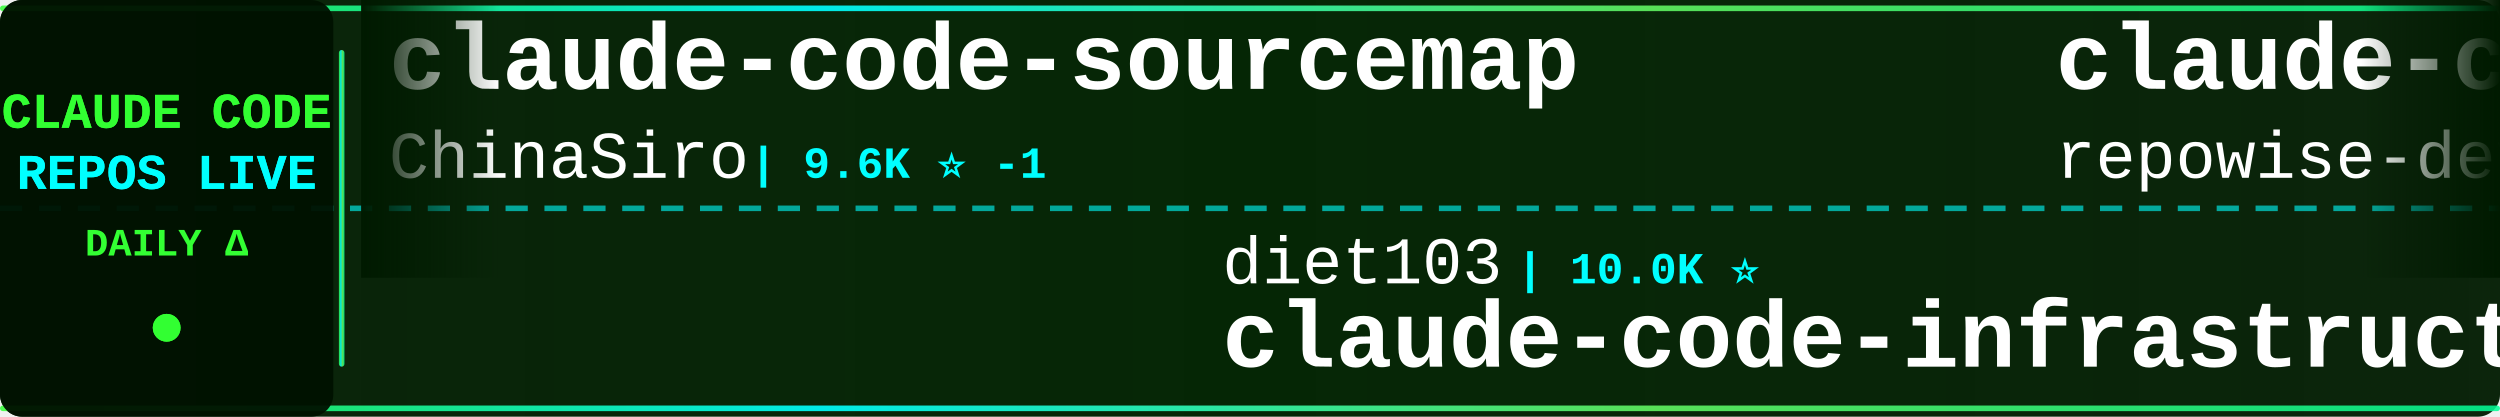
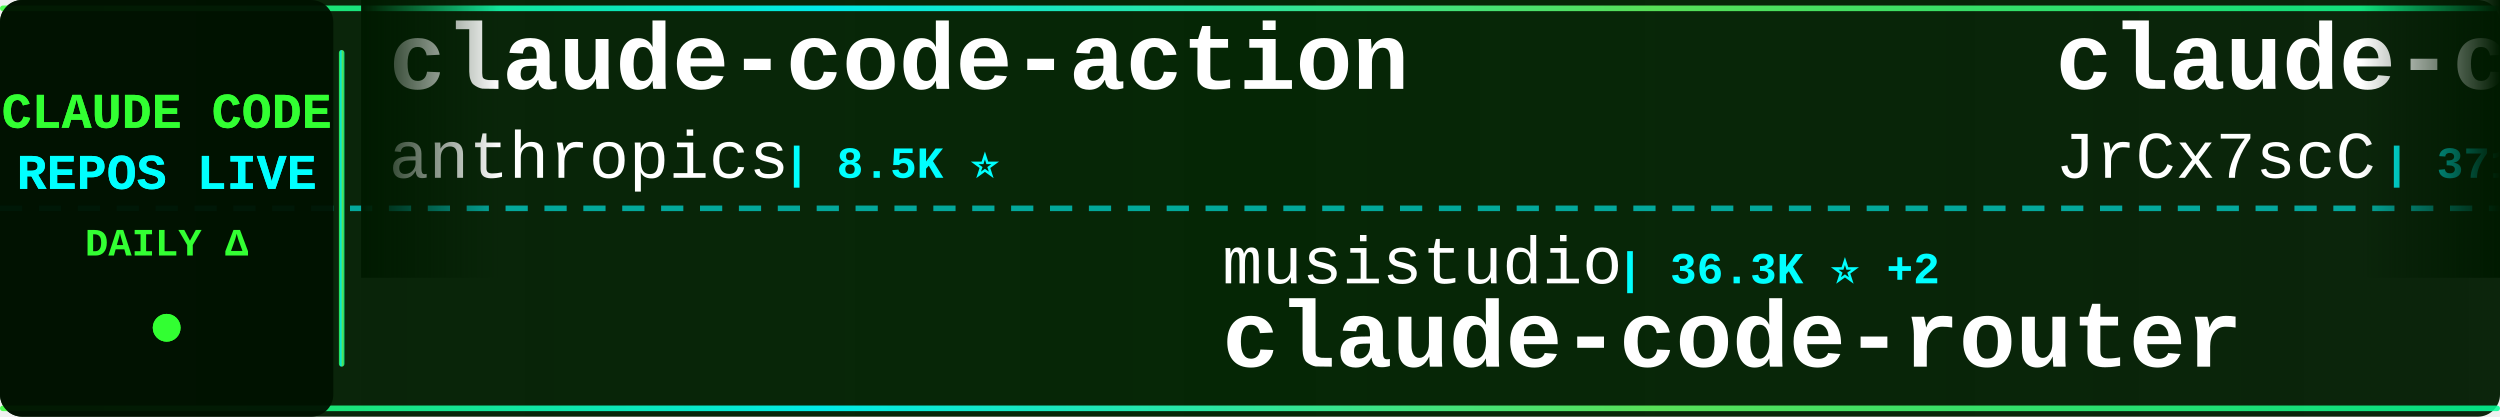
<svg xmlns="http://www.w3.org/2000/svg" width="900" height="150">
  <defs>
    <linearGradient id="tickerBg" x1="0%" y1="0%" x2="100%" y2="0%">
      <stop offset="0%" style="stop-color:#001a00;stop-opacity:0.95" />
      <stop offset="50%" style="stop-color:#002200;stop-opacity:0.98" />
      <stop offset="100%" style="stop-color:#001a00;stop-opacity:0.95" />
    </linearGradient>
    <linearGradient id="borderGrad" x1="0%" y1="0%" x2="100%" y2="0%">
      <stop offset="0%" style="stop-color:#33ff33;stop-opacity:0.85">
        <animate attributeName="stop-opacity" values="0.85;1;0.85" dur="2s" repeatCount="indefinite" />
      </stop>
      <stop offset="33%" style="stop-color:#00ffff;stop-opacity:0.9">
        <animate attributeName="stop-opacity" values="0.9;1;0.9" dur="2.2s" repeatCount="indefinite" />
      </stop>
      <stop offset="66%" style="stop-color:#66ff66;stop-opacity:0.85">
        <animate attributeName="stop-opacity" values="0.85;1;0.85" dur="1.8s" repeatCount="indefinite" />
      </stop>
      <stop offset="100%" style="stop-color:#00ff99;stop-opacity:0.85">
        <animate attributeName="stop-opacity" values="0.85;1;0.85" dur="2s" repeatCount="indefinite" />
      </stop>
    </linearGradient>
    <filter id="textGlow">
      <feGaussianBlur stdDeviation="0.1" result="coloredBlur" />
      <feMerge>
        <feMergeNode in="coloredBlur" />
        <feMergeNode in="SourceGraphic" />
      </feMerge>
    </filter>
    <filter id="metricGlow">
      <feGaussianBlur stdDeviation="0.2" result="coloredBlur" />
      <feMerge>
        <feMergeNode in="coloredBlur" />
        <feMergeNode in="SourceGraphic" />
      </feMerge>
    </filter>
    <linearGradient id="leftFade" x1="0%" y1="0%" x2="100%" y2="0%">
      <stop offset="0%" style="stop-color:#001a00;stop-opacity:1" />
      <stop offset="100%" style="stop-color:#001a00;stop-opacity:0" />
    </linearGradient>
    <linearGradient id="rightFade" x1="0%" y1="0%" x2="100%" y2="0%">
      <stop offset="0%" style="stop-color:#001a00;stop-opacity:0" />
      <stop offset="100%" style="stop-color:#001a00;stop-opacity:1" />
    </linearGradient>
  </defs>
  <rect width="900" height="150" fill="url(#tickerBg)" rx="8" />
  <rect x="0" y="2" width="900" height="2" fill="url(#borderGrad)" rx="1" />
  <rect x="0" y="146" width="900" height="2" fill="url(#borderGrad)" rx="1" />
  <line x1="0" y1="75" x2="900" y2="75" stroke="#00ffff" stroke-width="2" stroke-dasharray="8 6" opacity="0.6" />
  <rect x="0" y="0" width="120" height="150" fill="#001100" opacity="0.95" rx="8" />
  <text x="60" y="46" font-family="'Courier New', monospace" font-size="18" font-weight="bold" fill="#33ff33" text-anchor="middle" filter="url(#textGlow)">
    CLAUDE CODE
  </text>
  <text x="60" y="68" font-family="'Courier New', monospace" font-size="18" font-weight="bold" fill="#00ffff" text-anchor="middle" filter="url(#textGlow)">
    REPOS LIVE
  </text>
  <text x="60" y="92" font-family="'Courier New', monospace" font-size="14" font-weight="bold" fill="#33ff33" text-anchor="middle">
    DAILY Δ
  </text>
  <circle cx="60" cy="118" r="5" fill="#33ff33" filter="url(#metricGlow)">
    <animate attributeName="r" values="4;6;4" dur="1.5s" repeatCount="indefinite" />
    <animate attributeName="opacity" values="0.6;1;0.6" dur="1.5s" repeatCount="indefinite" />
  </circle>
  <rect x="122" y="18" width="2" height="114" fill="url(#borderGrad)" rx="1" />
  <clipPath id="tickerClip">
    <rect x="130" y="0" width="770" height="150" />
  </clipPath>
  <g clip-path="url(#tickerClip)">
    <g id="tickerItems">
      <animateTransform attributeName="transform" attributeType="XML" type="translate" from="0 0" to="-3000 0" dur="54s" repeatCount="indefinite" />
      <g transform="translate(0, 0)">
-         <text x="140" y="32" font-family="'Courier New', monospace" font-size="34" font-weight="bold" fill="#ffffff">claude-code-sourcemap</text>
-         <text x="140" y="64" font-family="'Courier New', monospace" font-size="24" font-weight="normal" fill="#ffffff" opacity="1.0">ChinaSiro</text>
-         <text x="270" y="64" font-family="'Courier New', monospace" font-size="16" font-weight="bold" fill="#00ffff"> | 9.6K ⭐ -1</text>
+         <text x="140" y="32" font-family="'Courier New', monospace" font-size="34" font-weight="bold" fill="#ffffff">claude-code-action</text>
+         <text x="140" y="64" font-family="'Courier New', monospace" font-size="24" font-weight="normal" fill="#ffffff" opacity="1.0">anthropics</text>
+         <text x="282" y="64" font-family="'Courier New', monospace" font-size="16" font-weight="bold" fill="#00ffff"> | 8.5K ⭐</text>
      </g>
      <g transform="translate(300, 0)">
-         <text x="140" y="102" font-family="'Courier New', monospace" font-size="24" font-weight="normal" fill="#ffffff" opacity="1.0">diet103</text>
-         <text x="246" y="102" font-family="'Courier New', monospace" font-size="16" font-weight="bold" fill="#00ffff"> | 10.0K ⭐</text>
-         <text x="140" y="132" font-family="'Courier New', monospace" font-size="34" font-weight="bold" fill="#ffffff">claude-code-infrastructu...</text>
+         <text x="140" y="102" font-family="'Courier New', monospace" font-size="24" font-weight="normal" fill="#ffffff" opacity="1.0">musistudio</text>
+         <text x="282" y="102" font-family="'Courier New', monospace" font-size="16" font-weight="bold" fill="#00ffff"> | 36.3K ⭐ +2</text>
+         <text x="140" y="132" font-family="'Courier New', monospace" font-size="34" font-weight="bold" fill="#ffffff">claude-code-router</text>
      </g>
      <g transform="translate(600, 0)">
-         <text x="140" y="32" font-family="'Courier New', monospace" font-size="34" font-weight="bold" fill="#ffffff">claude-code-prompts</text>
-         <text x="140" y="64" font-family="'Courier New', monospace" font-size="24" font-weight="normal" fill="#ffffff" opacity="1.0">repowise-dev</text>
-         <text x="306" y="64" font-family="'Courier New', monospace" font-size="16" font-weight="bold" fill="#00ffff"> | 1.2K ⭐</text>
+         <text x="140" y="32" font-family="'Courier New', monospace" font-size="34" font-weight="bold" fill="#ffffff">claude-code-source</text>
+         <text x="140" y="64" font-family="'Courier New', monospace" font-size="24" font-weight="normal" fill="#ffffff" opacity="1.0">JrCx7scC</text>
+         <text x="258" y="64" font-family="'Courier New', monospace" font-size="16" font-weight="bold" fill="#00ffff"> | 371 ⭐</text>
      </g>
      <g transform="translate(900, 0)">
-         <text x="140" y="102" font-family="'Courier New', monospace" font-size="24" font-weight="normal" fill="#ffffff" opacity="1.0">affaan-m</text>
-         <text x="258" y="102" font-family="'Courier New', monospace" font-size="16" font-weight="bold" fill="#00ffff"> | 234.6K ⭐ +121</text>
-         <text x="140" y="132" font-family="'Courier New', monospace" font-size="34" font-weight="bold" fill="#ffffff">ECC</text>
+         <text x="140" y="102" font-family="'Courier New', monospace" font-size="24" font-weight="normal" fill="#ffffff" opacity="1.0">AprilNEA</text>
+         <text x="258" y="102" font-family="'Courier New', monospace" font-size="16" font-weight="bold" fill="#00ffff"> | 392 ⭐</text>
+         <text x="140" y="132" font-family="'Courier New', monospace" font-size="34" font-weight="bold" fill="#ffffff">claude-code-source</text>
      </g>
      <g transform="translate(1200, 0)">
-         <text x="140" y="32" font-family="'Courier New', monospace" font-size="34" font-weight="bold" fill="#ffffff">claude-code-system-promp...</text>
-         <text x="140" y="64" font-family="'Courier New', monospace" font-size="24" font-weight="normal" fill="#ffffff" opacity="1.0">Piebald-AI</text>
-         <text x="282" y="64" font-family="'Courier New', monospace" font-size="16" font-weight="bold" fill="#00ffff"> | 12.1K ⭐ +1</text>
+         <text x="140" y="32" font-family="'Courier New', monospace" font-size="34" font-weight="bold" fill="#ffffff">andrej-karpathy-skills</text>
+         <text x="140" y="64" font-family="'Courier New', monospace" font-size="24" font-weight="normal" fill="#ffffff" opacity="1.0">multica-ai</text>
+         <text x="282" y="64" font-family="'Courier New', monospace" font-size="16" font-weight="bold" fill="#00ffff"> | 197.1K ⭐ +66</text>
      </g>
      <g transform="translate(1500, 0)">
-         <text x="140" y="102" font-family="'Courier New', monospace" font-size="24" font-weight="normal" fill="#ffffff" opacity="1.0">FlorianBruniaux</text>
-         <text x="342" y="102" font-family="'Courier New', monospace" font-size="16" font-weight="bold" fill="#00ffff"> | 5.6K ⭐</text>
-         <text x="140" y="132" font-family="'Courier New', monospace" font-size="34" font-weight="bold" fill="#ffffff">claude-code-ultimate-gui...</text>
+         <text x="140" y="102" font-family="'Courier New', monospace" font-size="24" font-weight="normal" fill="#ffffff" opacity="1.0">xu-xiang</text>
+         <text x="258" y="102" font-family="'Courier New', monospace" font-size="16" font-weight="bold" fill="#00ffff"> | 1.8K ⭐</text>
+         <text x="140" y="132" font-family="'Courier New', monospace" font-size="34" font-weight="bold" fill="#ffffff">everything-claude-code-z...</text>
      </g>
      <g transform="translate(1800, 0)">
-         <text x="140" y="32" font-family="'Courier New', monospace" font-size="34" font-weight="bold" fill="#ffffff">claude-code-tips</text>
-         <text x="140" y="64" font-family="'Courier New', monospace" font-size="24" font-weight="normal" fill="#ffffff" opacity="1.0">ykdojo</text>
-         <text x="234" y="64" font-family="'Courier New', monospace" font-size="16" font-weight="bold" fill="#00ffff"> | 9.5K ⭐ -1</text>
+         <text x="140" y="32" font-family="'Courier New', monospace" font-size="34" font-weight="bold" fill="#ffffff">claude-code-showcase</text>
+         <text x="140" y="64" font-family="'Courier New', monospace" font-size="24" font-weight="normal" fill="#ffffff" opacity="1.0">ChrisWiles</text>
+         <text x="282" y="64" font-family="'Courier New', monospace" font-size="16" font-weight="bold" fill="#00ffff"> | 6.0K ⭐</text>
      </g>
      <g transform="translate(2100, 0)">
-         <text x="140" y="102" font-family="'Courier New', monospace" font-size="24" font-weight="normal" fill="#ffffff" opacity="1.0">darcyegb</text>
-         <text x="258" y="102" font-family="'Courier New', monospace" font-size="16" font-weight="bold" fill="#00ffff"> | 750 ⭐</text>
-         <text x="140" y="132" font-family="'Courier New', monospace" font-size="34" font-weight="bold" fill="#ffffff">ClaudeCodeAgents</text>
+         <text x="140" y="102" font-family="'Courier New', monospace" font-size="24" font-weight="normal" fill="#ffffff" opacity="1.0">davila7</text>
+         <text x="246" y="102" font-family="'Courier New', monospace" font-size="16" font-weight="bold" fill="#00ffff"> | 30.0K ⭐ +2</text>
+         <text x="140" y="132" font-family="'Courier New', monospace" font-size="34" font-weight="bold" fill="#ffffff">claude-code-templates</text>
      </g>
      <g transform="translate(2400, 0)">
-         <text x="140" y="32" font-family="'Courier New', monospace" font-size="34" font-weight="bold" fill="#ffffff">claude-code-workflows</text>
-         <text x="140" y="64" font-family="'Courier New', monospace" font-size="24" font-weight="normal" fill="#ffffff" opacity="1.0">OneRedOak</text>
-         <text x="270" y="64" font-family="'Courier New', monospace" font-size="16" font-weight="bold" fill="#00ffff"> | 3.9K ⭐</text>
+         <text x="140" y="32" font-family="'Courier New', monospace" font-size="34" font-weight="bold" fill="#ffffff">ECC</text>
+         <text x="140" y="64" font-family="'Courier New', monospace" font-size="24" font-weight="normal" fill="#ffffff" opacity="1.0">affaan-m</text>
+         <text x="258" y="64" font-family="'Courier New', monospace" font-size="16" font-weight="bold" fill="#00ffff"> | 234.6K ⭐ +75</text>
      </g>
      <g transform="translate(2700, 0)">
-         <text x="140" y="102" font-family="'Courier New', monospace" font-size="24" font-weight="normal" fill="#ffffff" opacity="1.0">Yeachan-Heo</text>
-         <text x="294" y="102" font-family="'Courier New', monospace" font-size="16" font-weight="bold" fill="#00ffff"> | 38.1K ⭐ +1</text>
-         <text x="140" y="132" font-family="'Courier New', monospace" font-size="34" font-weight="bold" fill="#ffffff">oh-my-claudecode</text>
+         <text x="140" y="102" font-family="'Courier New', monospace" font-size="24" font-weight="normal" fill="#ffffff" opacity="1.0">router-for-me</text>
+         <text x="318" y="102" font-family="'Courier New', monospace" font-size="16" font-weight="bold" fill="#00ffff"> | 45.3K ⭐ +13</text>
+         <text x="140" y="132" font-family="'Courier New', monospace" font-size="34" font-weight="bold" fill="#ffffff">CLIProxyAPI</text>
      </g>
      <g transform="translate(3000, 0)">
-         <text x="140" y="32" font-family="'Courier New', monospace" font-size="34" font-weight="bold" fill="#ffffff">claude-code-sourcemap</text>
-         <text x="140" y="64" font-family="'Courier New', monospace" font-size="24" font-weight="normal" fill="#ffffff" opacity="1.0">ChinaSiro</text>
-         <text x="270" y="64" font-family="'Courier New', monospace" font-size="16" font-weight="bold" fill="#00ffff"> | 9.6K ⭐ -1</text>
+         <text x="140" y="32" font-family="'Courier New', monospace" font-size="34" font-weight="bold" fill="#ffffff">claude-code-action</text>
+         <text x="140" y="64" font-family="'Courier New', monospace" font-size="24" font-weight="normal" fill="#ffffff" opacity="1.0">anthropics</text>
+         <text x="282" y="64" font-family="'Courier New', monospace" font-size="16" font-weight="bold" fill="#00ffff"> | 8.5K ⭐</text>
      </g>
      <g transform="translate(3300, 0)">
-         <text x="140" y="102" font-family="'Courier New', monospace" font-size="24" font-weight="normal" fill="#ffffff" opacity="1.0">diet103</text>
-         <text x="246" y="102" font-family="'Courier New', monospace" font-size="16" font-weight="bold" fill="#00ffff"> | 10.0K ⭐</text>
-         <text x="140" y="132" font-family="'Courier New', monospace" font-size="34" font-weight="bold" fill="#ffffff">claude-code-infrastructu...</text>
+         <text x="140" y="102" font-family="'Courier New', monospace" font-size="24" font-weight="normal" fill="#ffffff" opacity="1.0">musistudio</text>
+         <text x="282" y="102" font-family="'Courier New', monospace" font-size="16" font-weight="bold" fill="#00ffff"> | 36.3K ⭐ +2</text>
+         <text x="140" y="132" font-family="'Courier New', monospace" font-size="34" font-weight="bold" fill="#ffffff">claude-code-router</text>
      </g>
      <g transform="translate(3600, 0)">
-         <text x="140" y="32" font-family="'Courier New', monospace" font-size="34" font-weight="bold" fill="#ffffff">claude-code-prompts</text>
-         <text x="140" y="64" font-family="'Courier New', monospace" font-size="24" font-weight="normal" fill="#ffffff" opacity="1.0">repowise-dev</text>
-         <text x="306" y="64" font-family="'Courier New', monospace" font-size="16" font-weight="bold" fill="#00ffff"> | 1.2K ⭐</text>
+         <text x="140" y="32" font-family="'Courier New', monospace" font-size="34" font-weight="bold" fill="#ffffff">claude-code-source</text>
+         <text x="140" y="64" font-family="'Courier New', monospace" font-size="24" font-weight="normal" fill="#ffffff" opacity="1.0">JrCx7scC</text>
+         <text x="258" y="64" font-family="'Courier New', monospace" font-size="16" font-weight="bold" fill="#00ffff"> | 371 ⭐</text>
      </g>
      <g transform="translate(3900, 0)">
-         <text x="140" y="102" font-family="'Courier New', monospace" font-size="24" font-weight="normal" fill="#ffffff" opacity="1.0">affaan-m</text>
-         <text x="258" y="102" font-family="'Courier New', monospace" font-size="16" font-weight="bold" fill="#00ffff"> | 234.6K ⭐ +121</text>
-         <text x="140" y="132" font-family="'Courier New', monospace" font-size="34" font-weight="bold" fill="#ffffff">ECC</text>
+         <text x="140" y="102" font-family="'Courier New', monospace" font-size="24" font-weight="normal" fill="#ffffff" opacity="1.0">AprilNEA</text>
+         <text x="258" y="102" font-family="'Courier New', monospace" font-size="16" font-weight="bold" fill="#00ffff"> | 392 ⭐</text>
+         <text x="140" y="132" font-family="'Courier New', monospace" font-size="34" font-weight="bold" fill="#ffffff">claude-code-source</text>
      </g>
    </g>
  </g>
  <rect x="130" y="0" width="50" height="100" fill="url(#leftFade)" />
  <rect x="850" y="0" width="50" height="100" fill="url(#rightFade)" />
</svg>
